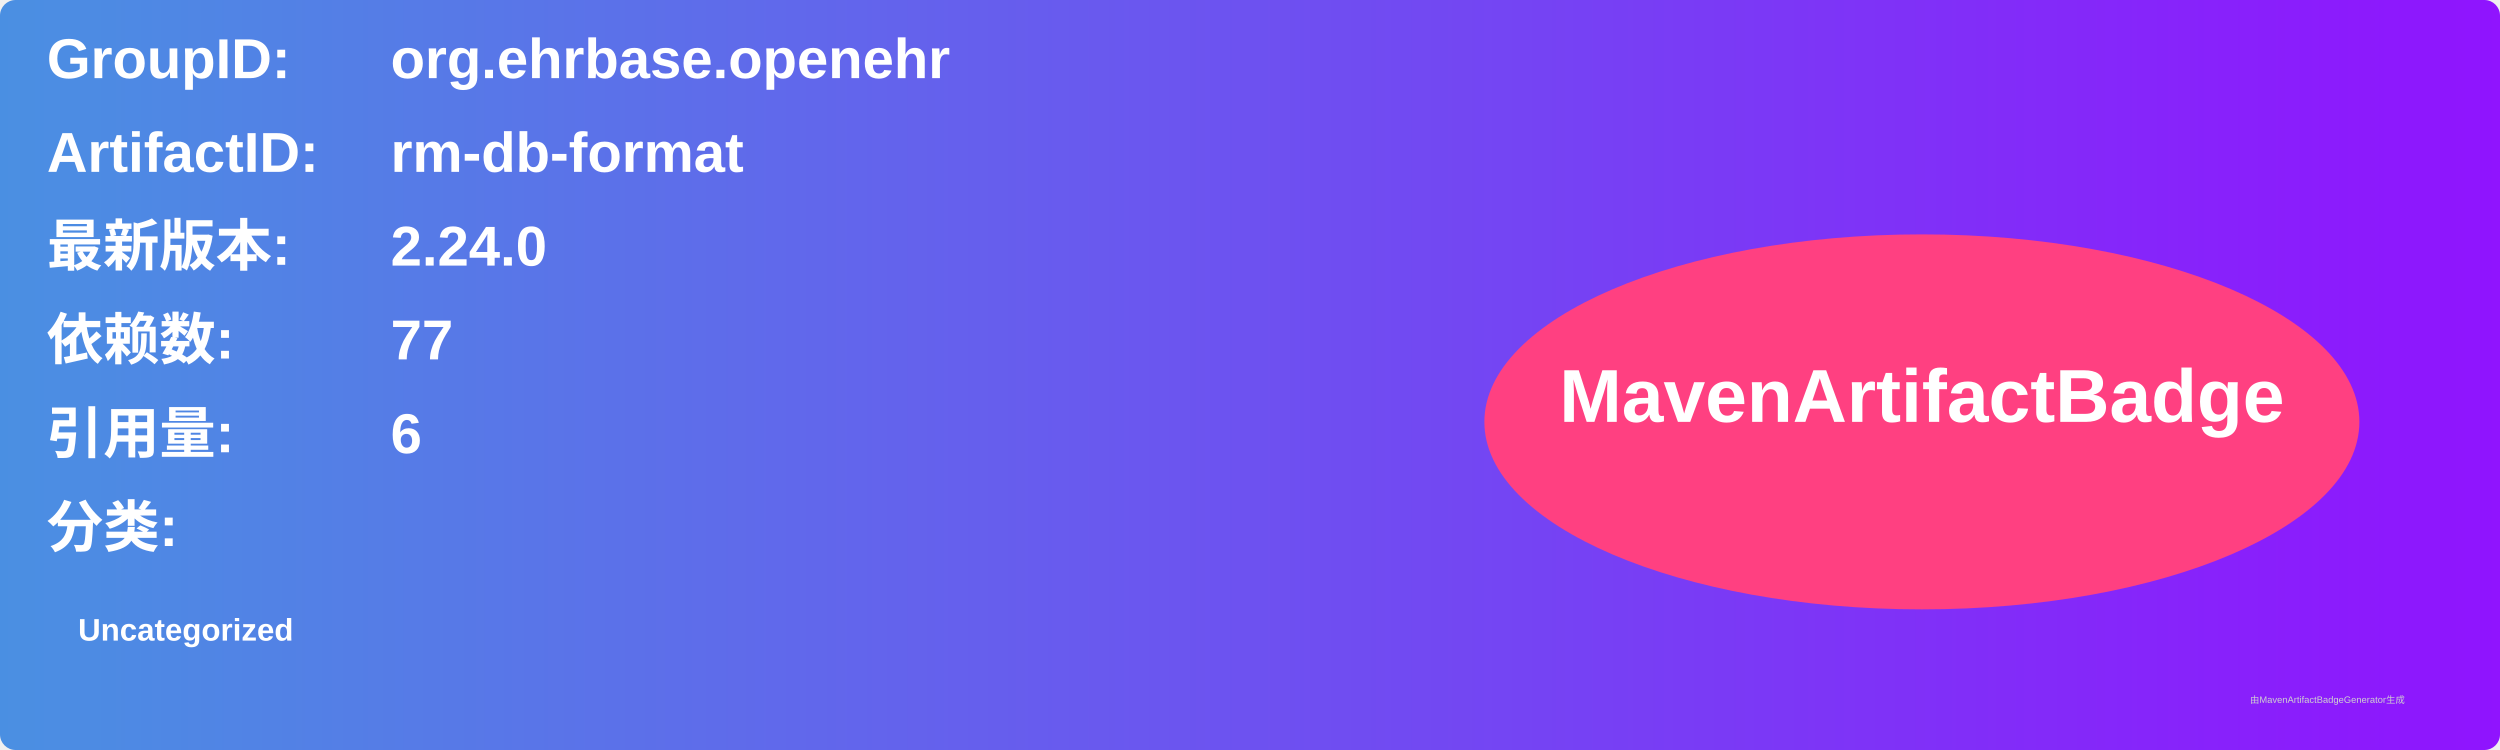
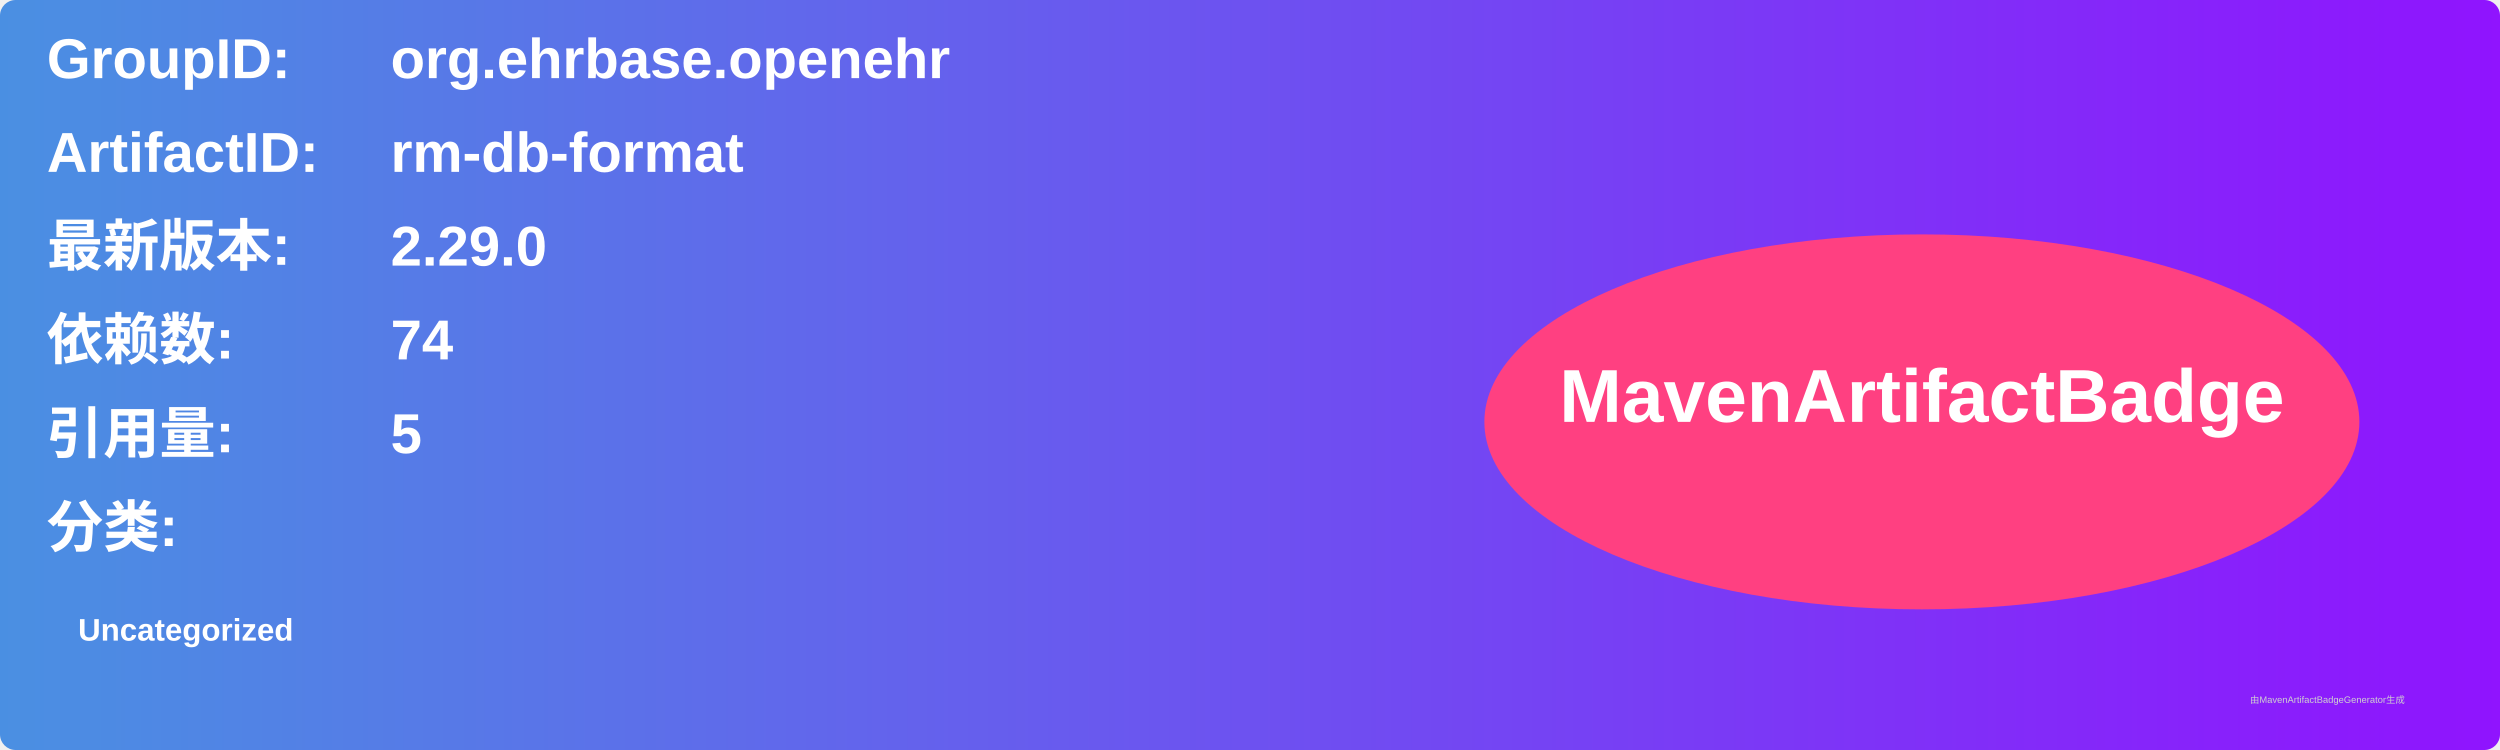
<svg xmlns="http://www.w3.org/2000/svg" width="800" height="240" viewBox="0 0 800 240">
  <linearGradient id="grad" x1="0%" y1="0%" x2="100%" y2="0%">
    <stop offset="0%" stop-color="#4a90e2" />
    <stop offset="100%" stop-color="#9013fe" />
  </linearGradient>
  <rect width="100%" height="100%" rx="5" ry="5" fill="url(#grad)" />
  <g transform="translate(15, 15)">
    <text x="0" y="10" font-family="Arial" font-size="18" fill="white" font-weight="bold" width="260">GroupID:</text>
    <text x="110" y="10" font-family="Arial" font-size="18" fill="white" font-weight="bold" width="460">org.ehrbase.openehr</text>
    <text x="0" y="40" font-family="Arial" font-size="18" fill="white" font-weight="bold" width="260">ArtifactID:</text>
    <text x="110" y="40" font-family="Arial" font-size="18" fill="white" font-weight="bold" width="460">rm-db-format</text>
    <text x="0" y="70" font-family="Arial" font-size="18" fill="white" font-weight="bold">最新版本:</text>
    <text x="110" y="70" font-family="Arial" font-size="18" fill="white" font-weight="bold">
-       <tspan font-weight="bold">2.24.0</tspan>
+       <tspan font-weight="bold">2.29.0</tspan>
    </text>
    <text x="0" y="100" font-family="Arial" font-size="18" fill="white" font-weight="bold">依赖数: </text>
    <text x="110" y="100" font-family="Arial" font-size="18" fill="white">
-       <tspan font-weight="bold">77</tspan>
+       <tspan font-weight="bold">74</tspan>
    </text>
    <text x="0" y="130" font-family="Arial" font-size="18" fill="white" font-weight="bold">引用量: </text>
    <text x="110" y="130" font-family="Arial" font-size="18" fill="white">
-       <tspan font-weight="bold">6</tspan>
+       <tspan font-weight="bold">5</tspan>
    </text>
    <text x="0" y="160" font-family="Arial" font-size="18" fill="white" font-weight="bold">分类:</text>
    <text x="10" y="190" font-family="Arial" font-size="10" fill="white">
      <tspan font-weight="bold">Uncategorized</tspan>
    </text>
    <ellipse cx="600" cy="120" rx="140" ry="60" fill="#ff4081" />
    <text x="600" y="120" text-anchor="middle" font-family="Arial" font-size="24" fill="white" font-weight="bold">MavenArtifactBadge</text>
  </g>
  <text x="720" y="225" font-family="Arial" font-size="3" fill="#d0d0d0">由MavenArtifactBadgeGenerator生成</text>
</svg>
